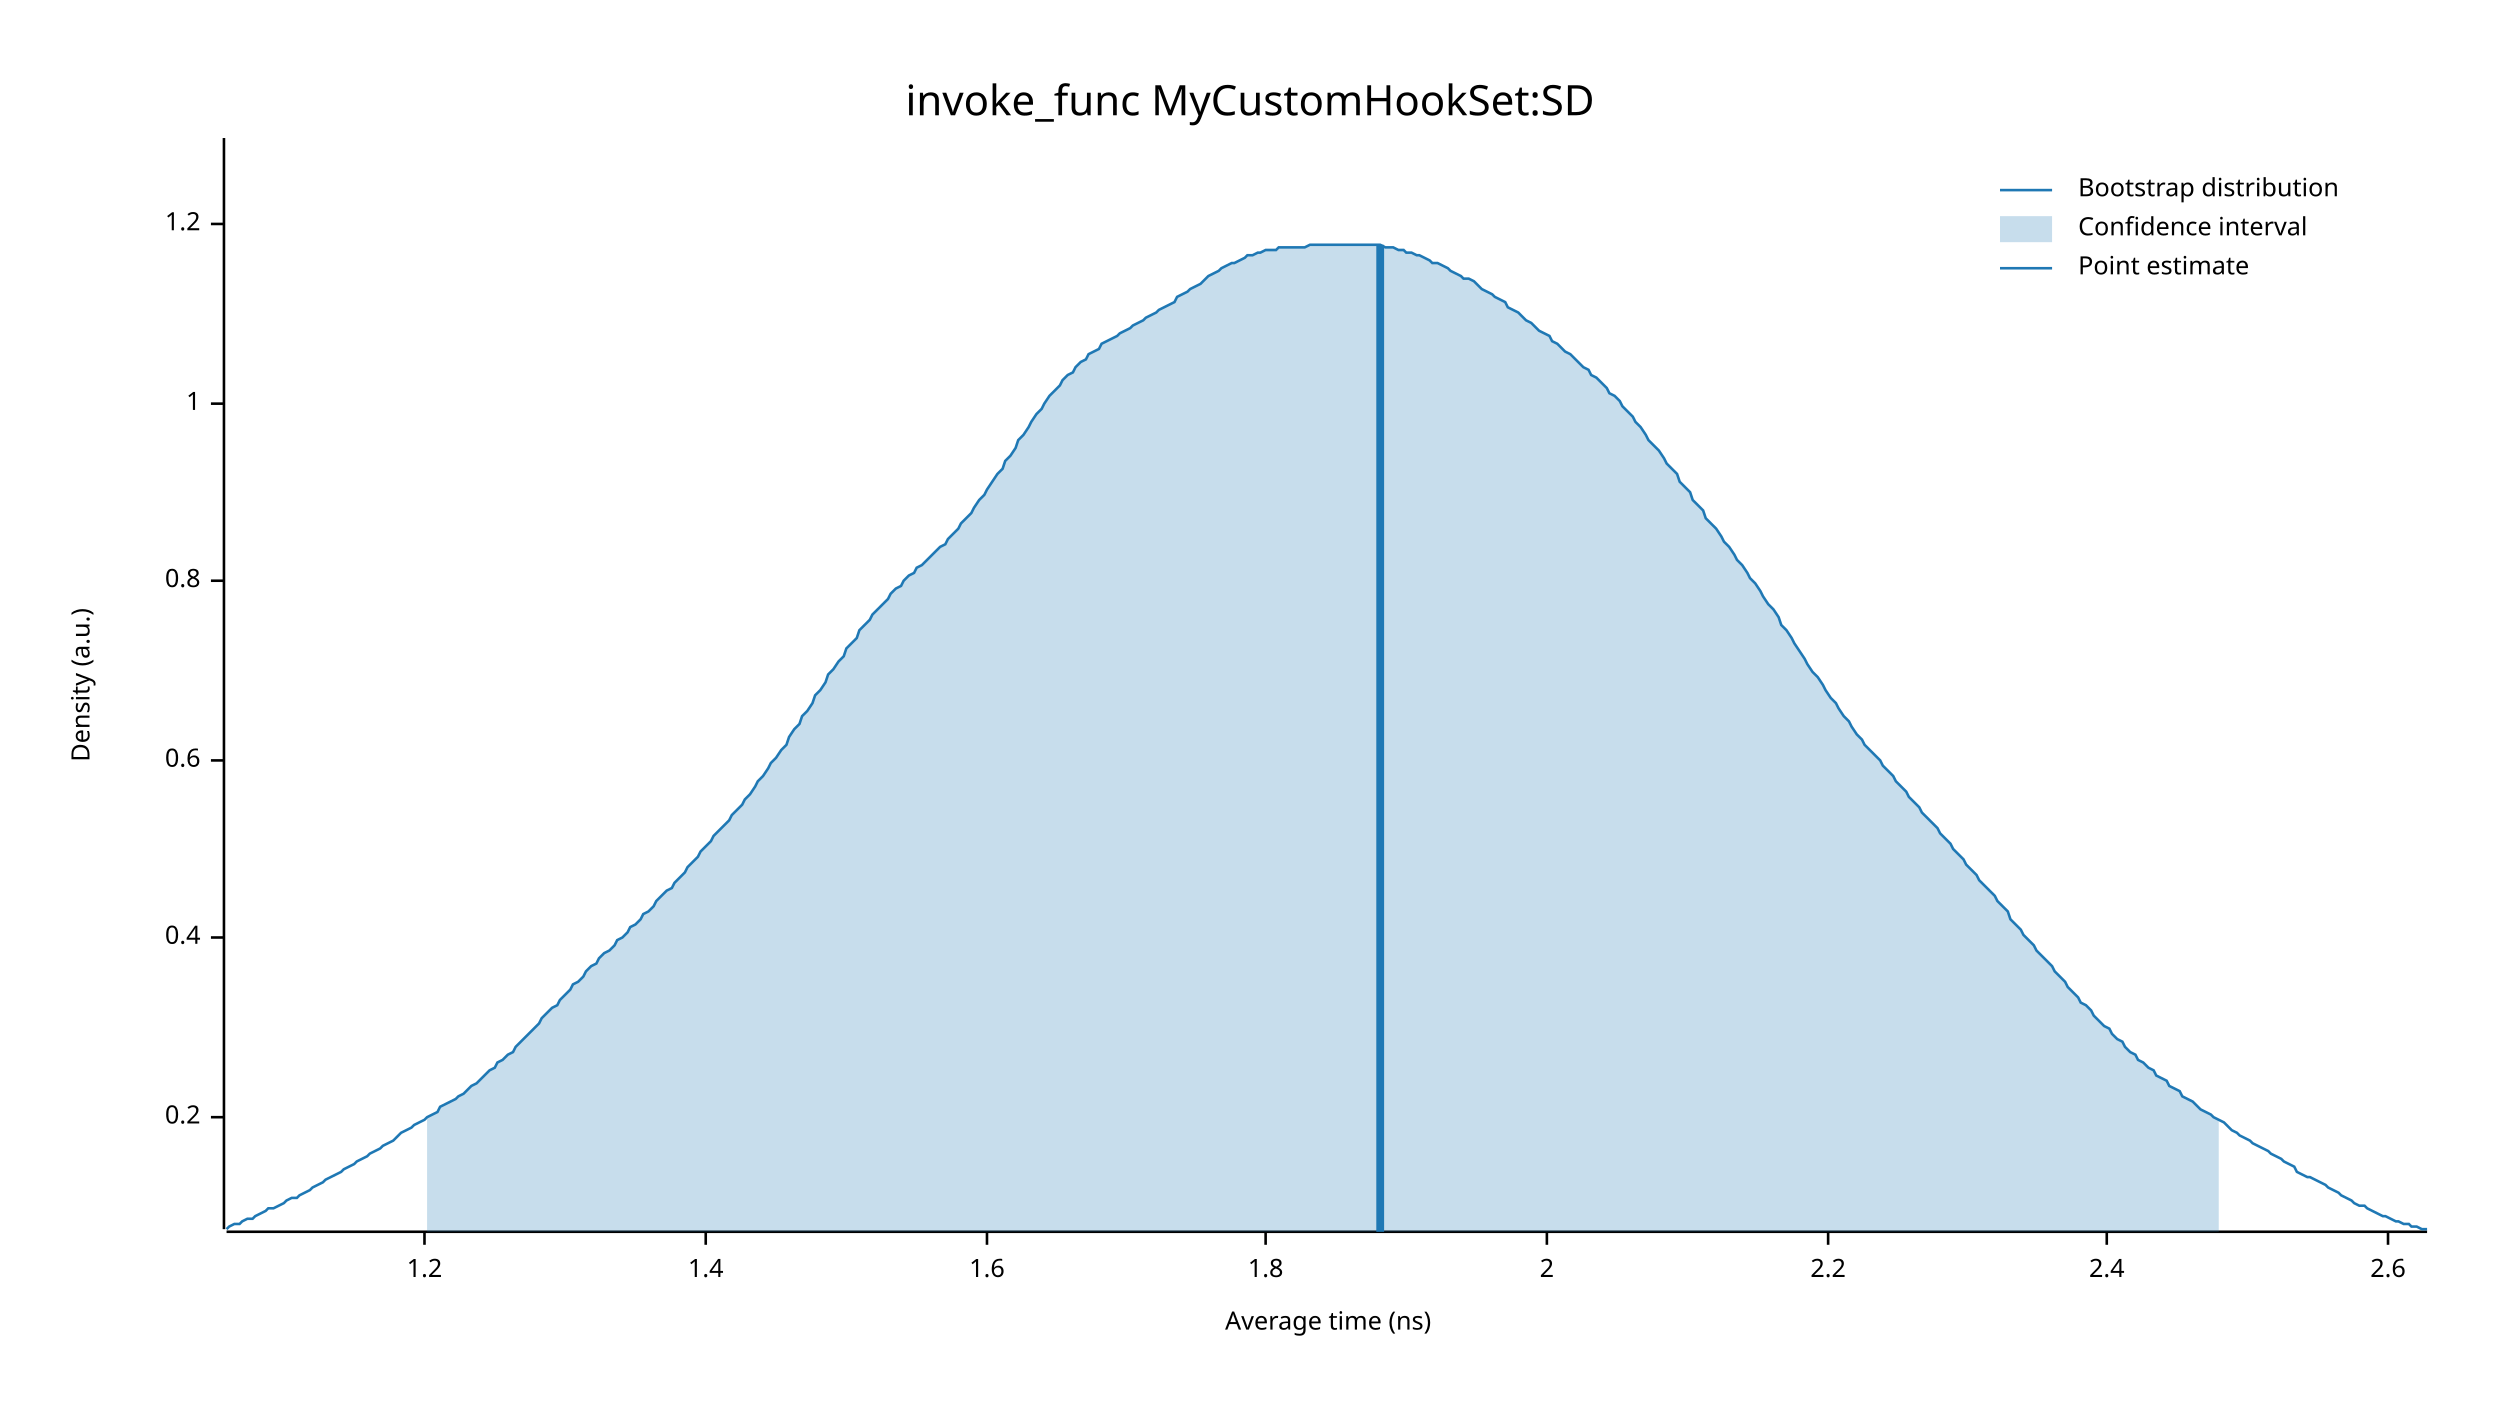
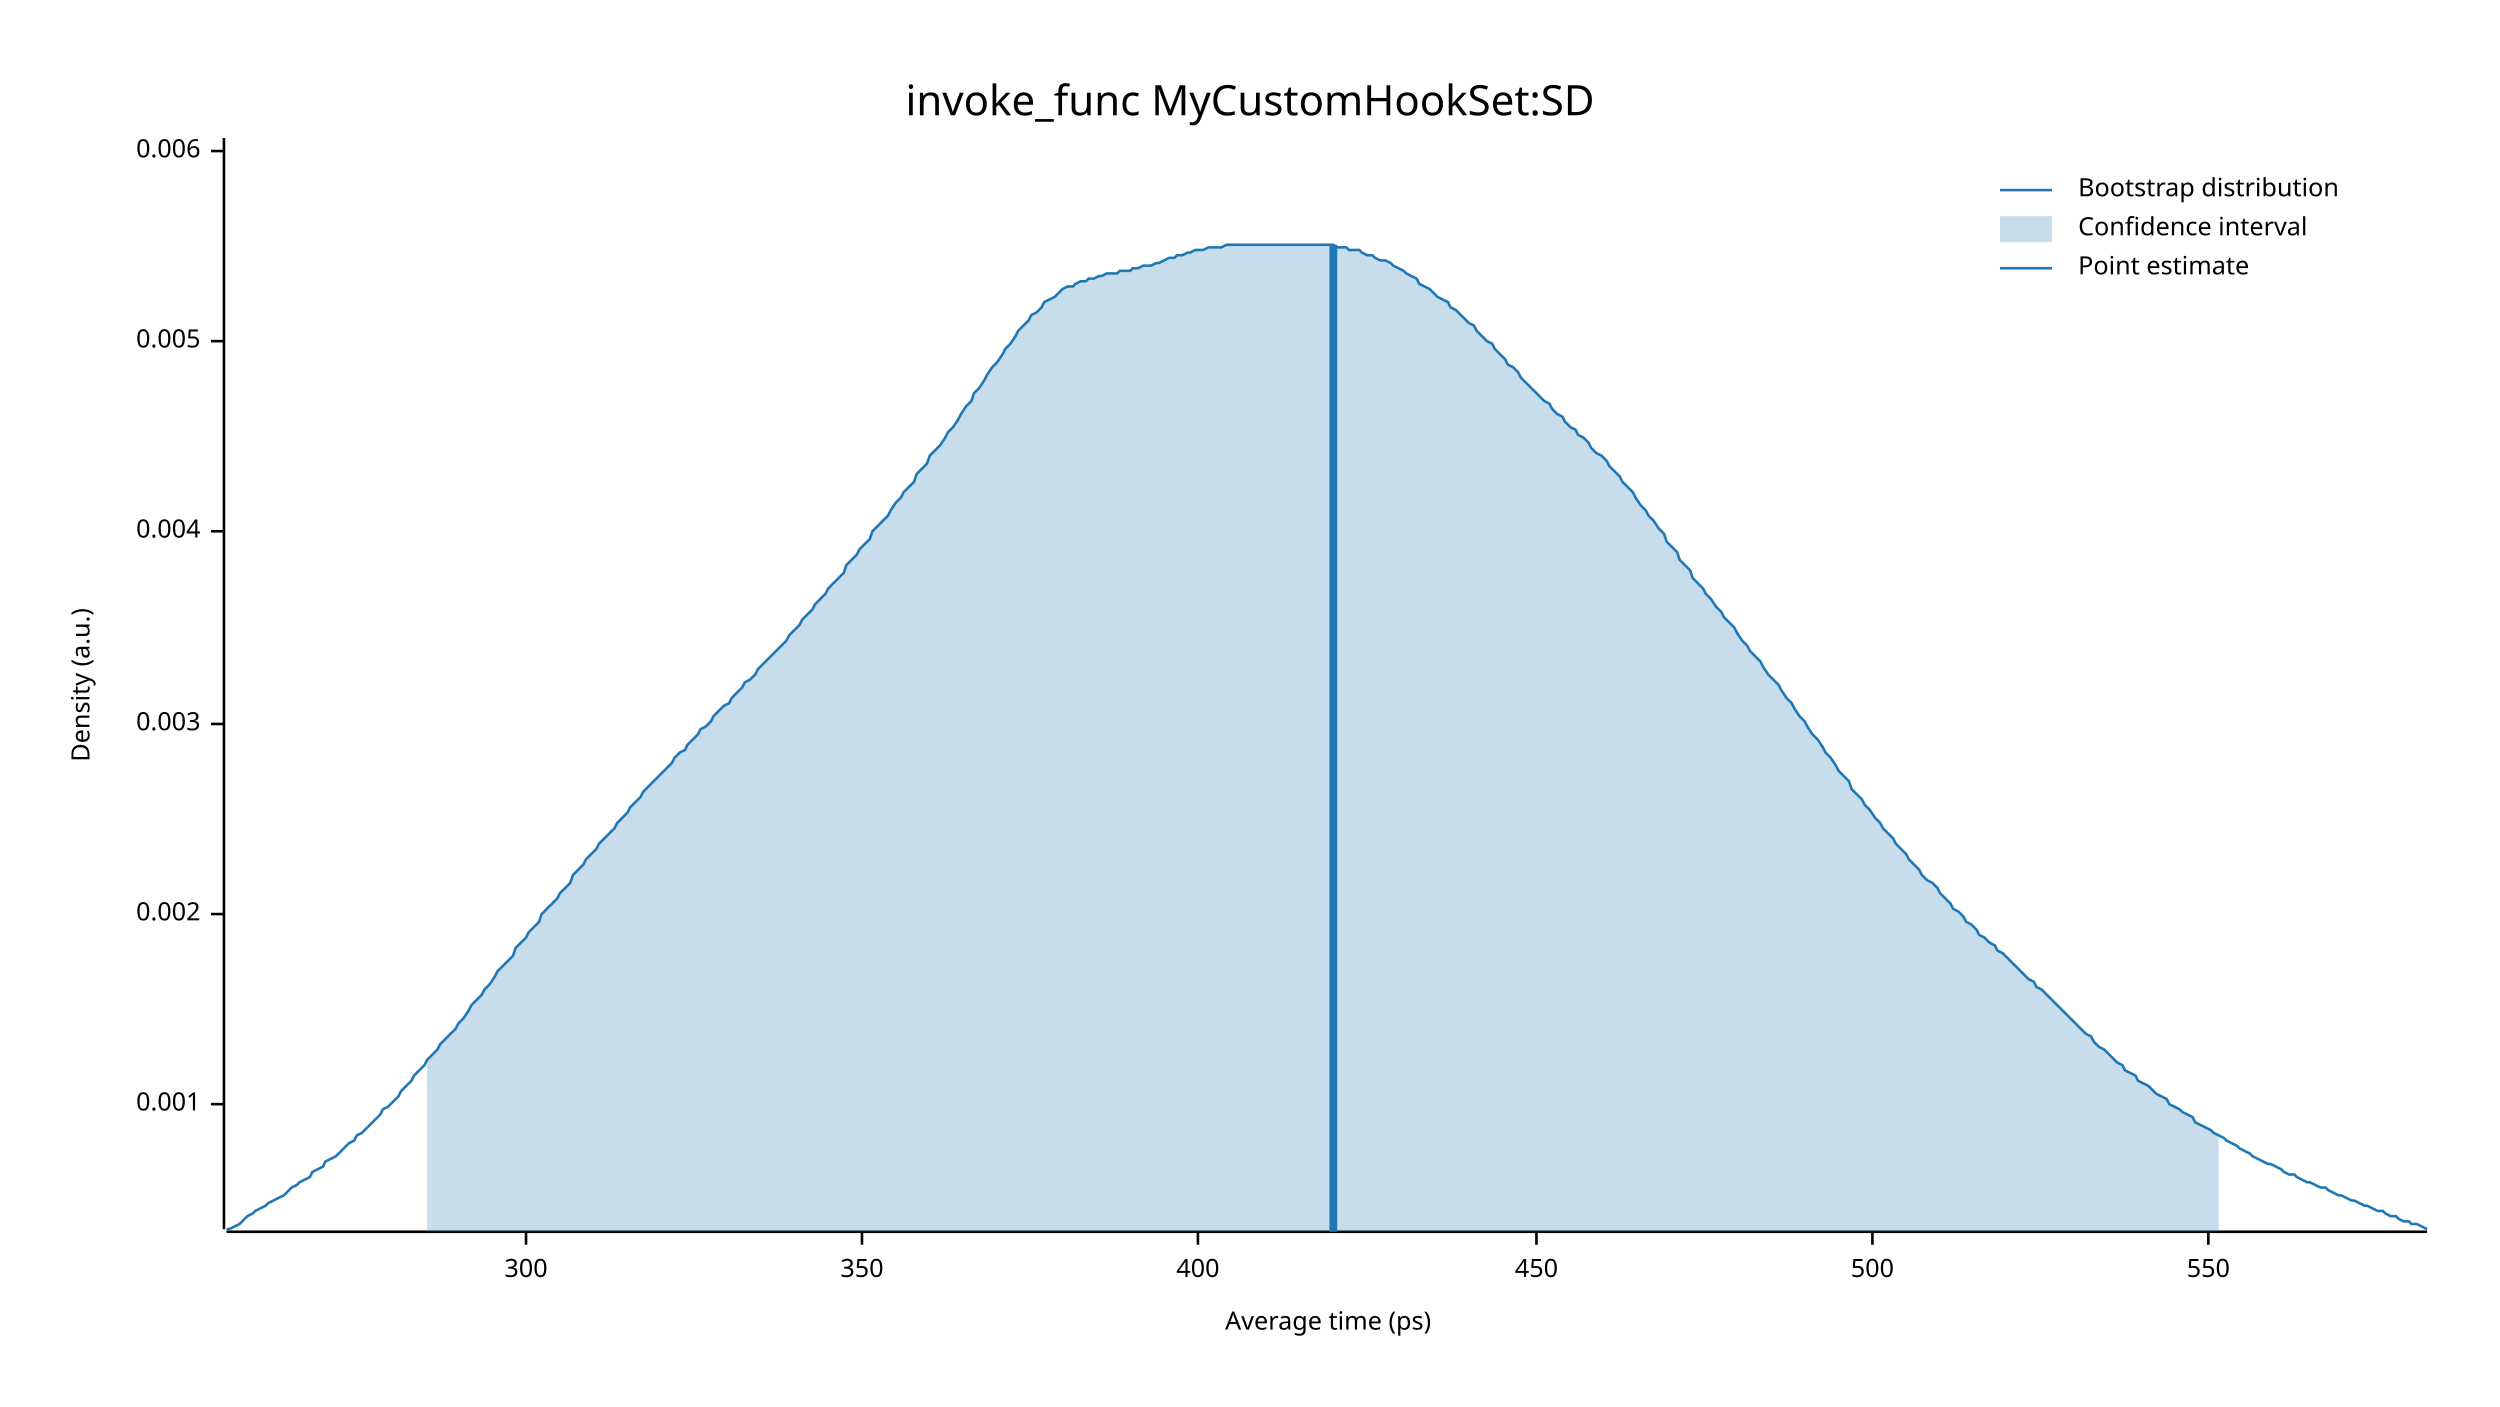
<svg xmlns="http://www.w3.org/2000/svg" width="960" height="540" viewBox="0 0 960 540">
  <text x="480" y="32" dy="0.76em" text-anchor="middle" font-family="sans-serif" font-size="16.129" opacity="1" fill="#000000">
invoke_func MyCustomHookSet:SD
</text>
  <text x="27" y="263" dy="0.76em" text-anchor="middle" font-family="sans-serif" font-size="9.677" opacity="1" fill="#000000" transform="rotate(270, 27, 263)">
Density (a.u.)
</text>
  <text x="510" y="513" dy="-0.5ex" text-anchor="middle" font-family="sans-serif" font-size="9.677" opacity="1" fill="#000000">
- Average time (ns)
+ Average time (ps)
</text>
  <polyline fill="none" opacity="1" stroke="#000000" stroke-width="1" points="86,53 86,472 " />
-   <text x="77" y="429" dy="0.5ex" text-anchor="end" font-family="sans-serif" font-size="9.677" opacity="1" fill="#000000">
- 0.2
+   <text x="77" y="424" dy="0.5ex" text-anchor="end" font-family="sans-serif" font-size="9.677" opacity="1" fill="#000000">
+ 0.001
</text>
-   <polyline fill="none" opacity="1" stroke="#000000" stroke-width="1" points="81,429 86,429 " />
-   <text x="77" y="360" dy="0.5ex" text-anchor="end" font-family="sans-serif" font-size="9.677" opacity="1" fill="#000000">
- 0.4
+   <polyline fill="none" opacity="1" stroke="#000000" stroke-width="1" points="81,424 86,424 " />
+   <text x="77" y="351" dy="0.5ex" text-anchor="end" font-family="sans-serif" font-size="9.677" opacity="1" fill="#000000">
+ 0.002
</text>
-   <polyline fill="none" opacity="1" stroke="#000000" stroke-width="1" points="81,360 86,360 " />
-   <text x="77" y="292" dy="0.5ex" text-anchor="end" font-family="sans-serif" font-size="9.677" opacity="1" fill="#000000">
- 0.6
+   <polyline fill="none" opacity="1" stroke="#000000" stroke-width="1" points="81,351 86,351 " />
+   <text x="77" y="278" dy="0.5ex" text-anchor="end" font-family="sans-serif" font-size="9.677" opacity="1" fill="#000000">
+ 0.003
</text>
-   <polyline fill="none" opacity="1" stroke="#000000" stroke-width="1" points="81,292 86,292 " />
-   <text x="77" y="223" dy="0.5ex" text-anchor="end" font-family="sans-serif" font-size="9.677" opacity="1" fill="#000000">
- 0.8
+   <polyline fill="none" opacity="1" stroke="#000000" stroke-width="1" points="81,278 86,278 " />
+   <text x="77" y="204" dy="0.5ex" text-anchor="end" font-family="sans-serif" font-size="9.677" opacity="1" fill="#000000">
+ 0.004
</text>
-   <polyline fill="none" opacity="1" stroke="#000000" stroke-width="1" points="81,223 86,223 " />
-   <text x="77" y="155" dy="0.5ex" text-anchor="end" font-family="sans-serif" font-size="9.677" opacity="1" fill="#000000">
- 1
+   <polyline fill="none" opacity="1" stroke="#000000" stroke-width="1" points="81,204 86,204 " />
+   <text x="77" y="131" dy="0.5ex" text-anchor="end" font-family="sans-serif" font-size="9.677" opacity="1" fill="#000000">
+ 0.005
</text>
-   <polyline fill="none" opacity="1" stroke="#000000" stroke-width="1" points="81,155 86,155 " />
-   <text x="77" y="86" dy="0.5ex" text-anchor="end" font-family="sans-serif" font-size="9.677" opacity="1" fill="#000000">
- 1.2
+   <polyline fill="none" opacity="1" stroke="#000000" stroke-width="1" points="81,131 86,131 " />
+   <text x="77" y="58" dy="0.5ex" text-anchor="end" font-family="sans-serif" font-size="9.677" opacity="1" fill="#000000">
+ 0.006
</text>
-   <polyline fill="none" opacity="1" stroke="#000000" stroke-width="1" points="81,86 86,86 " />
+   <polyline fill="none" opacity="1" stroke="#000000" stroke-width="1" points="81,58 86,58 " />
  <polyline fill="none" opacity="1" stroke="#000000" stroke-width="1" points="87,473 932,473 " />
-   <text x="163" y="483" dy="0.76em" text-anchor="middle" font-family="sans-serif" font-size="9.677" opacity="1" fill="#000000">
- 1.2
+   <text x="202" y="483" dy="0.76em" text-anchor="middle" font-family="sans-serif" font-size="9.677" opacity="1" fill="#000000">
+ 300
</text>
-   <polyline fill="none" opacity="1" stroke="#000000" stroke-width="1" points="163,473 163,478 " />
-   <text x="271" y="483" dy="0.76em" text-anchor="middle" font-family="sans-serif" font-size="9.677" opacity="1" fill="#000000">
- 1.4
+   <polyline fill="none" opacity="1" stroke="#000000" stroke-width="1" points="202,473 202,478 " />
+   <text x="331" y="483" dy="0.76em" text-anchor="middle" font-family="sans-serif" font-size="9.677" opacity="1" fill="#000000">
+ 350
</text>
-   <polyline fill="none" opacity="1" stroke="#000000" stroke-width="1" points="271,473 271,478 " />
-   <text x="379" y="483" dy="0.76em" text-anchor="middle" font-family="sans-serif" font-size="9.677" opacity="1" fill="#000000">
- 1.6
+   <polyline fill="none" opacity="1" stroke="#000000" stroke-width="1" points="331,473 331,478 " />
+   <text x="460" y="483" dy="0.76em" text-anchor="middle" font-family="sans-serif" font-size="9.677" opacity="1" fill="#000000">
+ 400
</text>
-   <polyline fill="none" opacity="1" stroke="#000000" stroke-width="1" points="379,473 379,478 " />
-   <text x="486" y="483" dy="0.76em" text-anchor="middle" font-family="sans-serif" font-size="9.677" opacity="1" fill="#000000">
- 1.8
+   <polyline fill="none" opacity="1" stroke="#000000" stroke-width="1" points="460,473 460,478 " />
+   <text x="590" y="483" dy="0.76em" text-anchor="middle" font-family="sans-serif" font-size="9.677" opacity="1" fill="#000000">
+ 450
</text>
-   <polyline fill="none" opacity="1" stroke="#000000" stroke-width="1" points="486,473 486,478 " />
-   <text x="594" y="483" dy="0.76em" text-anchor="middle" font-family="sans-serif" font-size="9.677" opacity="1" fill="#000000">
- 2
+   <polyline fill="none" opacity="1" stroke="#000000" stroke-width="1" points="590,473 590,478 " />
+   <text x="719" y="483" dy="0.76em" text-anchor="middle" font-family="sans-serif" font-size="9.677" opacity="1" fill="#000000">
+ 500
</text>
-   <polyline fill="none" opacity="1" stroke="#000000" stroke-width="1" points="594,473 594,478 " />
-   <text x="702" y="483" dy="0.76em" text-anchor="middle" font-family="sans-serif" font-size="9.677" opacity="1" fill="#000000">
- 2.2
+   <polyline fill="none" opacity="1" stroke="#000000" stroke-width="1" points="719,473 719,478 " />
+   <text x="848" y="483" dy="0.76em" text-anchor="middle" font-family="sans-serif" font-size="9.677" opacity="1" fill="#000000">
+ 550
</text>
-   <polyline fill="none" opacity="1" stroke="#000000" stroke-width="1" points="702,473 702,478 " />
-   <text x="809" y="483" dy="0.76em" text-anchor="middle" font-family="sans-serif" font-size="9.677" opacity="1" fill="#000000">
- 2.4
- </text>
-   <polyline fill="none" opacity="1" stroke="#000000" stroke-width="1" points="809,473 809,478 " />
-   <text x="917" y="483" dy="0.76em" text-anchor="middle" font-family="sans-serif" font-size="9.677" opacity="1" fill="#000000">
- 2.6
- </text>
-   <polyline fill="none" opacity="1" stroke="#000000" stroke-width="1" points="917,473 917,478 " />
-   <polyline fill="none" opacity="1" stroke="#1F78B4" stroke-width="1" points="87,472 88,471 90,470 92,470 93,469 95,468 97,468 98,467 100,466 102,465 103,464 105,464 107,463 109,462 110,461 112,460 114,460 115,459 117,458 119,457 120,456 122,455 124,454 125,453 127,452 129,451 131,450 132,449 134,448 136,447 137,446 139,445 141,444 142,443 144,442 146,441 147,440 149,439 151,438 153,436 154,435 156,434 158,433 159,432 161,431 163,430 164,429 166,428 168,427 169,425 171,424 173,423 175,422 176,421 178,420 180,418 181,417 183,416 185,414 186,413 188,411 190,410 191,408 193,407 195,405 197,404 198,402 200,400 202,398 203,397 205,395 207,393 208,391 210,389 212,387 214,386 215,384 217,382 219,380 220,378 222,377 224,375 225,373 227,371 229,370 230,368 232,366 234,365 236,363 237,361 239,360 241,358 242,356 244,355 246,353 247,351 249,350 251,348 252,346 254,344 256,342 258,341 259,339 261,337 263,335 264,333 266,331 268,329 269,327 271,325 273,323 274,321 276,319 278,317 280,315 281,313 283,311 285,309 286,307 288,305 290,302 291,300 293,298 295,295 296,293 298,291 300,288 302,286 303,283 305,280 307,278 308,275 310,273 312,270 313,267 315,265 317,262 318,259 320,257 322,254 324,252 325,249 327,247 329,245 330,242 332,240 334,238 335,236 337,234 339,232 341,230 342,228 344,226 346,225 347,223 349,221 351,220 352,218 354,217 356,215 357,214 359,212 361,210 363,209 364,207 366,205 368,203 369,201 371,199 373,197 374,195 376,192 378,190 379,188 381,185 383,182 385,180 386,177 388,175 390,172 391,169 393,167 395,164 396,162 398,159 400,157 401,155 403,152 405,150 407,148 408,146 410,144 412,143 413,141 415,139 417,138 418,136 420,135 422,134 423,132 425,131 427,130 429,129 430,128 432,127 434,126 435,125 437,124 439,123 440,122 442,121 444,120 445,119 447,118 449,117 451,116 452,114 454,113 456,112 457,111 459,110 461,109 462,108 464,106 466,105 468,104 469,103 471,102 473,101 474,101 476,100 478,99 479,98 481,98 483,97 484,97 486,96 488,96 490,96 491,95 493,95 495,95 496,95 498,95 500,95 501,95 503,94 505,94 506,94 508,94 510,94 512,94 513,94 515,94 517,94 518,94 520,94 522,94 523,94 525,94 527,94 528,94 530,94 532,95 534,95 535,95 537,96 539,96 540,97 542,97 544,98 545,98 547,99 549,100 550,101 552,101 554,102 556,103 557,104 559,105 561,106 562,107 564,107 566,108 567,109 569,111 571,112 573,113 574,114 576,115 578,116 579,118 581,119 583,120 584,121 586,123 588,124 589,125 591,127 593,128 595,129 596,131 598,132 600,134 601,135 603,136 605,138 606,139 608,141 610,142 611,144 613,145 615,147 617,149 618,151 620,152 622,154 623,156 625,158 627,160 628,162 630,164 632,167 633,169 635,171 637,173 639,176 640,178 642,180 644,182 645,185 647,187 649,189 650,192 652,194 654,196 655,199 657,201 659,203 661,206 662,208 664,210 666,213 667,215 669,217 671,220 672,222 674,224 676,227 677,229 679,232 681,234 683,237 684,240 686,242 688,245 689,247 691,250 693,253 694,255 696,258 698,260 700,263 701,265 703,268 705,270 706,272 708,275 710,277 711,279 713,282 715,284 716,286 718,288 720,290 722,292 723,294 725,296 727,298 728,300 730,302 732,304 733,306 735,308 737,310 738,312 740,314 742,316 744,318 745,320 747,322 749,324 750,326 752,328 754,330 755,332 757,334 759,336 760,338 762,340 764,342 766,344 767,346 769,348 771,350 772,353 774,355 776,357 777,359 779,361 781,363 782,365 784,367 786,369 788,371 789,373 791,375 793,377 794,379 796,381 798,383 799,385 801,386 803,388 804,390 806,392 808,394 810,395 811,397 813,399 815,400 816,402 818,404 820,405 821,407 823,408 825,410 827,411 828,413 830,414 832,415 833,417 835,418 837,419 838,421 840,422 842,423 843,424 845,426 847,427 849,428 850,429 852,430 854,431 855,432 857,434 859,435 860,436 862,437 864,438 865,439 867,440 869,441 871,442 872,443 874,444 876,445 877,446 879,447 881,448 882,450 884,451 886,452 887,452 889,453 891,454 893,455 894,456 896,457 898,458 899,459 901,460 903,461 904,462 906,463 908,463 909,464 911,465 913,466 915,467 916,467 918,468 920,469 921,469 923,470 925,470 926,471 928,471 930,472 932,472 " />
-   <polygon opacity="0.25" fill="#1F78B4" points="164,429 166,428 168,427 169,425 171,424 173,423 175,422 176,421 178,420 180,418 181,417 183,416 185,414 186,413 188,411 190,410 191,408 193,407 195,405 197,404 198,402 200,400 202,398 203,397 205,395 207,393 208,391 210,389 212,387 214,386 215,384 217,382 219,380 220,378 222,377 224,375 225,373 227,371 229,370 230,368 232,366 234,365 236,363 237,361 239,360 241,358 242,356 244,355 246,353 247,351 249,350 251,348 252,346 254,344 256,342 258,341 259,339 261,337 263,335 264,333 266,331 268,329 269,327 271,325 273,323 274,321 276,319 278,317 280,315 281,313 283,311 285,309 286,307 288,305 290,302 291,300 293,298 295,295 296,293 298,291 300,288 302,286 303,283 305,280 307,278 308,275 310,273 312,270 313,267 315,265 317,262 318,259 320,257 322,254 324,252 325,249 327,247 329,245 330,242 332,240 334,238 335,236 337,234 339,232 341,230 342,228 344,226 346,225 347,223 349,221 351,220 352,218 354,217 356,215 357,214 359,212 361,210 363,209 364,207 366,205 368,203 369,201 371,199 373,197 374,195 376,192 378,190 379,188 381,185 383,182 385,180 386,177 388,175 390,172 391,169 393,167 395,164 396,162 398,159 400,157 401,155 403,152 405,150 407,148 408,146 410,144 412,143 413,141 415,139 417,138 418,136 420,135 422,134 423,132 425,131 427,130 429,129 430,128 432,127 434,126 435,125 437,124 439,123 440,122 442,121 444,120 445,119 447,118 449,117 451,116 452,114 454,113 456,112 457,111 459,110 461,109 462,108 464,106 466,105 468,104 469,103 471,102 473,101 474,101 476,100 478,99 479,98 481,98 483,97 484,97 486,96 488,96 490,96 491,95 493,95 495,95 496,95 498,95 500,95 501,95 503,94 505,94 506,94 508,94 510,94 512,94 513,94 515,94 517,94 518,94 520,94 522,94 523,94 525,94 527,94 528,94 530,94 532,95 534,95 535,95 537,96 539,96 540,97 542,97 544,98 545,98 547,99 549,100 550,101 552,101 554,102 556,103 557,104 559,105 561,106 562,107 564,107 566,108 567,109 569,111 571,112 573,113 574,114 576,115 578,116 579,118 581,119 583,120 584,121 586,123 588,124 589,125 591,127 593,128 595,129 596,131 598,132 600,134 601,135 603,136 605,138 606,139 608,141 610,142 611,144 613,145 615,147 617,149 618,151 620,152 622,154 623,156 625,158 627,160 628,162 630,164 632,167 633,169 635,171 637,173 639,176 640,178 642,180 644,182 645,185 647,187 649,189 650,192 652,194 654,196 655,199 657,201 659,203 661,206 662,208 664,210 666,213 667,215 669,217 671,220 672,222 674,224 676,227 677,229 679,232 681,234 683,237 684,240 686,242 688,245 689,247 691,250 693,253 694,255 696,258 698,260 700,263 701,265 703,268 705,270 706,272 708,275 710,277 711,279 713,282 715,284 716,286 718,288 720,290 722,292 723,294 725,296 727,298 728,300 730,302 732,304 733,306 735,308 737,310 738,312 740,314 742,316 744,318 745,320 747,322 749,324 750,326 752,328 754,330 755,332 757,334 759,336 760,338 762,340 764,342 766,344 767,346 769,348 771,350 772,353 774,355 776,357 777,359 779,361 781,363 782,365 784,367 786,369 788,371 789,373 791,375 793,377 794,379 796,381 798,383 799,385 801,386 803,388 804,390 806,392 808,394 810,395 811,397 813,399 815,400 816,402 818,404 820,405 821,407 823,408 825,410 827,411 828,413 830,414 832,415 833,417 835,418 837,419 838,421 840,422 842,423 843,424 845,426 847,427 849,428 850,429 852,430 852,473 164,473 " />
-   <polyline fill="none" opacity="1" stroke="#1F78B4" stroke-width="3" points="530,473 530,94 " />
+   <polyline fill="none" opacity="1" stroke="#000000" stroke-width="1" points="848,473 848,478 " />
+   <polyline fill="none" opacity="1" stroke="#1F78B4" stroke-width="1" points="87,472 88,472 90,471 92,470 93,469 95,467 97,466 98,465 100,464 102,463 103,462 105,461 107,460 109,459 110,458 112,456 114,455 115,454 117,453 119,452 120,450 122,449 124,448 125,446 127,445 129,444 131,442 132,441 134,439 136,438 137,436 139,435 141,433 142,432 144,430 146,428 147,426 149,425 151,423 153,421 154,419 156,417 158,415 159,413 161,411 163,409 164,407 166,405 168,403 169,401 171,399 173,397 175,395 176,393 178,391 180,388 181,386 183,384 185,382 186,380 188,378 190,375 191,373 193,371 195,369 197,367 198,364 200,362 202,360 203,358 205,356 207,354 208,351 210,349 212,347 214,345 215,343 217,341 219,339 220,336 222,334 224,332 225,330 227,328 229,326 230,324 232,322 234,320 236,318 237,316 239,314 241,312 242,310 244,308 246,306 247,304 249,302 251,300 252,299 254,297 256,295 258,293 259,291 261,289 263,288 264,286 266,284 268,282 269,280 271,279 273,277 274,275 276,273 278,271 280,270 281,268 283,266 285,264 286,262 288,261 290,259 291,257 293,255 295,253 296,252 298,250 300,248 302,246 303,244 305,242 307,240 308,238 310,236 312,234 313,232 315,230 317,228 318,226 320,224 322,222 324,220 325,217 327,215 329,213 330,211 332,209 334,207 335,204 337,202 339,200 341,198 342,196 344,193 346,191 347,189 349,187 351,185 352,182 354,180 356,178 357,175 359,173 361,171 363,168 364,166 366,164 368,161 369,159 371,156 373,154 374,151 376,149 378,146 379,144 381,141 383,139 385,136 386,134 388,132 390,129 391,127 393,125 395,123 396,121 398,120 400,118 401,116 403,115 405,114 407,112 408,111 410,110 412,110 413,109 415,108 417,108 418,107 420,107 422,106 423,106 425,105 427,105 429,105 430,104 432,104 434,104 435,103 437,103 439,102 440,102 442,102 444,101 445,101 447,100 449,99 451,99 452,98 454,98 456,97 457,97 459,96 461,96 462,96 464,95 466,95 468,95 469,95 471,94 473,94 474,94 476,94 478,94 479,94 481,94 483,94 484,94 486,94 488,94 490,94 491,94 493,94 495,94 496,94 498,94 500,94 501,94 503,94 505,94 506,94 508,94 510,94 512,94 513,95 515,95 517,95 518,96 520,96 522,96 523,97 525,98 527,98 528,99 530,100 532,100 534,101 535,102 537,103 539,104 540,105 542,106 544,107 545,109 547,110 549,111 550,112 552,114 554,115 556,116 557,118 559,119 561,121 562,122 564,124 566,125 567,127 569,129 571,131 573,132 574,134 576,136 578,138 579,140 581,141 583,143 584,145 586,147 588,149 589,150 591,152 593,154 595,155 596,157 598,159 600,160 601,162 603,164 605,165 606,167 608,168 610,170 611,172 613,174 615,175 617,177 618,179 620,181 622,183 623,185 625,187 627,189 628,191 630,194 632,196 633,198 635,200 637,203 639,205 640,208 642,210 644,212 645,215 647,217 649,219 650,222 652,224 654,226 655,228 657,230 659,233 661,235 662,237 664,239 666,241 667,243 669,246 671,248 672,250 674,252 676,254 677,256 679,259 681,261 683,263 684,265 686,268 688,270 689,272 691,275 693,277 694,279 696,282 698,284 700,287 701,289 703,291 705,294 706,296 708,298 710,300 711,303 713,305 715,307 716,309 718,311 720,314 722,316 723,318 725,320 727,322 728,324 730,326 732,328 733,330 735,332 737,334 738,336 740,338 742,339 744,341 745,343 747,345 749,347 750,349 752,350 754,352 755,354 757,355 759,357 760,359 762,360 764,362 766,363 767,365 769,366 771,368 772,369 774,371 776,373 777,374 779,376 781,377 782,379 784,380 786,382 788,384 789,385 791,387 793,389 794,390 796,392 798,394 799,395 801,397 803,398 804,400 806,402 808,403 810,405 811,406 813,408 815,409 816,411 818,412 820,413 821,415 823,416 825,417 827,419 828,420 830,421 832,422 833,424 835,425 837,426 838,427 840,428 842,429 843,431 845,432 847,433 849,434 850,435 852,436 854,437 855,438 857,439 859,440 860,441 862,442 864,443 865,444 867,445 869,446 871,447 872,447 874,448 876,449 877,450 879,451 881,451 882,452 884,453 886,454 887,454 889,455 891,456 893,456 894,457 896,458 898,459 899,459 901,460 903,461 904,461 906,462 908,463 909,463 911,464 913,465 915,465 916,466 918,467 920,467 921,468 923,469 925,469 926,470 928,470 930,471 932,472 " />
+   <polygon opacity="0.25" fill="#1F78B4" points="164,407 166,405 168,403 169,401 171,399 173,397 175,395 176,393 178,391 180,388 181,386 183,384 185,382 186,380 188,378 190,375 191,373 193,371 195,369 197,367 198,364 200,362 202,360 203,358 205,356 207,354 208,351 210,349 212,347 214,345 215,343 217,341 219,339 220,336 222,334 224,332 225,330 227,328 229,326 230,324 232,322 234,320 236,318 237,316 239,314 241,312 242,310 244,308 246,306 247,304 249,302 251,300 252,299 254,297 256,295 258,293 259,291 261,289 263,288 264,286 266,284 268,282 269,280 271,279 273,277 274,275 276,273 278,271 280,270 281,268 283,266 285,264 286,262 288,261 290,259 291,257 293,255 295,253 296,252 298,250 300,248 302,246 303,244 305,242 307,240 308,238 310,236 312,234 313,232 315,230 317,228 318,226 320,224 322,222 324,220 325,217 327,215 329,213 330,211 332,209 334,207 335,204 337,202 339,200 341,198 342,196 344,193 346,191 347,189 349,187 351,185 352,182 354,180 356,178 357,175 359,173 361,171 363,168 364,166 366,164 368,161 369,159 371,156 373,154 374,151 376,149 378,146 379,144 381,141 383,139 385,136 386,134 388,132 390,129 391,127 393,125 395,123 396,121 398,120 400,118 401,116 403,115 405,114 407,112 408,111 410,110 412,110 413,109 415,108 417,108 418,107 420,107 422,106 423,106 425,105 427,105 429,105 430,104 432,104 434,104 435,103 437,103 439,102 440,102 442,102 444,101 445,101 447,100 449,99 451,99 452,98 454,98 456,97 457,97 459,96 461,96 462,96 464,95 466,95 468,95 469,95 471,94 473,94 474,94 476,94 478,94 479,94 481,94 483,94 484,94 486,94 488,94 490,94 491,94 493,94 495,94 496,94 498,94 500,94 501,94 503,94 505,94 506,94 508,94 510,94 512,94 513,95 515,95 517,95 518,96 520,96 522,96 523,97 525,98 527,98 528,99 530,100 532,100 534,101 535,102 537,103 539,104 540,105 542,106 544,107 545,109 547,110 549,111 550,112 552,114 554,115 556,116 557,118 559,119 561,121 562,122 564,124 566,125 567,127 569,129 571,131 573,132 574,134 576,136 578,138 579,140 581,141 583,143 584,145 586,147 588,149 589,150 591,152 593,154 595,155 596,157 598,159 600,160 601,162 603,164 605,165 606,167 608,168 610,170 611,172 613,174 615,175 617,177 618,179 620,181 622,183 623,185 625,187 627,189 628,191 630,194 632,196 633,198 635,200 637,203 639,205 640,208 642,210 644,212 645,215 647,217 649,219 650,222 652,224 654,226 655,228 657,230 659,233 661,235 662,237 664,239 666,241 667,243 669,246 671,248 672,250 674,252 676,254 677,256 679,259 681,261 683,263 684,265 686,268 688,270 689,272 691,275 693,277 694,279 696,282 698,284 700,287 701,289 703,291 705,294 706,296 708,298 710,300 711,303 713,305 715,307 716,309 718,311 720,314 722,316 723,318 725,320 727,322 728,324 730,326 732,328 733,330 735,332 737,334 738,336 740,338 742,339 744,341 745,343 747,345 749,347 750,349 752,350 754,352 755,354 757,355 759,357 760,359 762,360 764,362 766,363 767,365 769,366 771,368 772,369 774,371 776,373 777,374 779,376 781,377 782,379 784,380 786,382 788,384 789,385 791,387 793,389 794,390 796,392 798,394 799,395 801,397 803,398 804,400 806,402 808,403 810,405 811,406 813,408 815,409 816,411 818,412 820,413 821,415 823,416 825,417 827,419 828,420 830,421 832,422 833,424 835,425 837,426 838,427 840,428 842,429 843,431 845,432 847,433 849,434 850,435 852,436 852,473 164,473 " />
+   <polyline fill="none" opacity="1" stroke="#1F78B4" stroke-width="3" points="512,473 512,94 " />
  <text x="798" y="68" dy="0.76em" text-anchor="start" font-family="sans-serif" font-size="9.677" opacity="1" fill="#000000">
Bootstrap distribution
</text>
  <text x="798" y="83" dy="0.76em" text-anchor="start" font-family="sans-serif" font-size="9.677" opacity="1" fill="#000000">
Confidence interval
</text>
  <text x="798" y="98" dy="0.76em" text-anchor="start" font-family="sans-serif" font-size="9.677" opacity="1" fill="#000000">
Point estimate
</text>
  <polyline fill="none" opacity="1" stroke="#1F78B4" stroke-width="1" points="768,73 788,73 " />
  <rect x="768" y="83" width="20" height="10" opacity="0.25" fill="#1F78B4" stroke="none" />
  <polyline fill="none" opacity="1" stroke="#1F78B4" stroke-width="1" points="768,103 788,103 " />
</svg>
